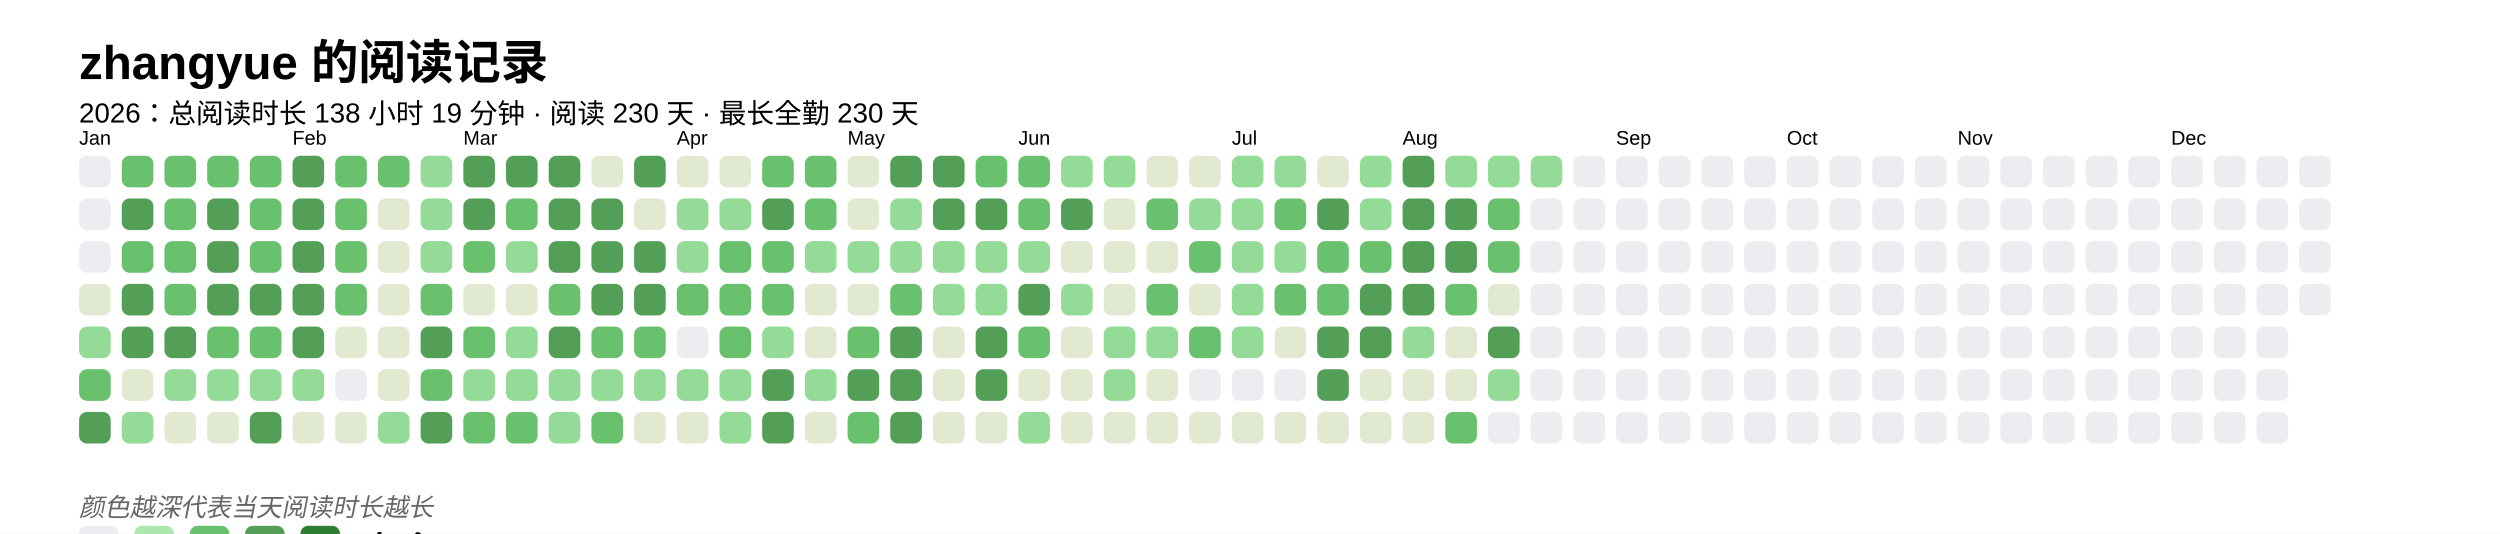
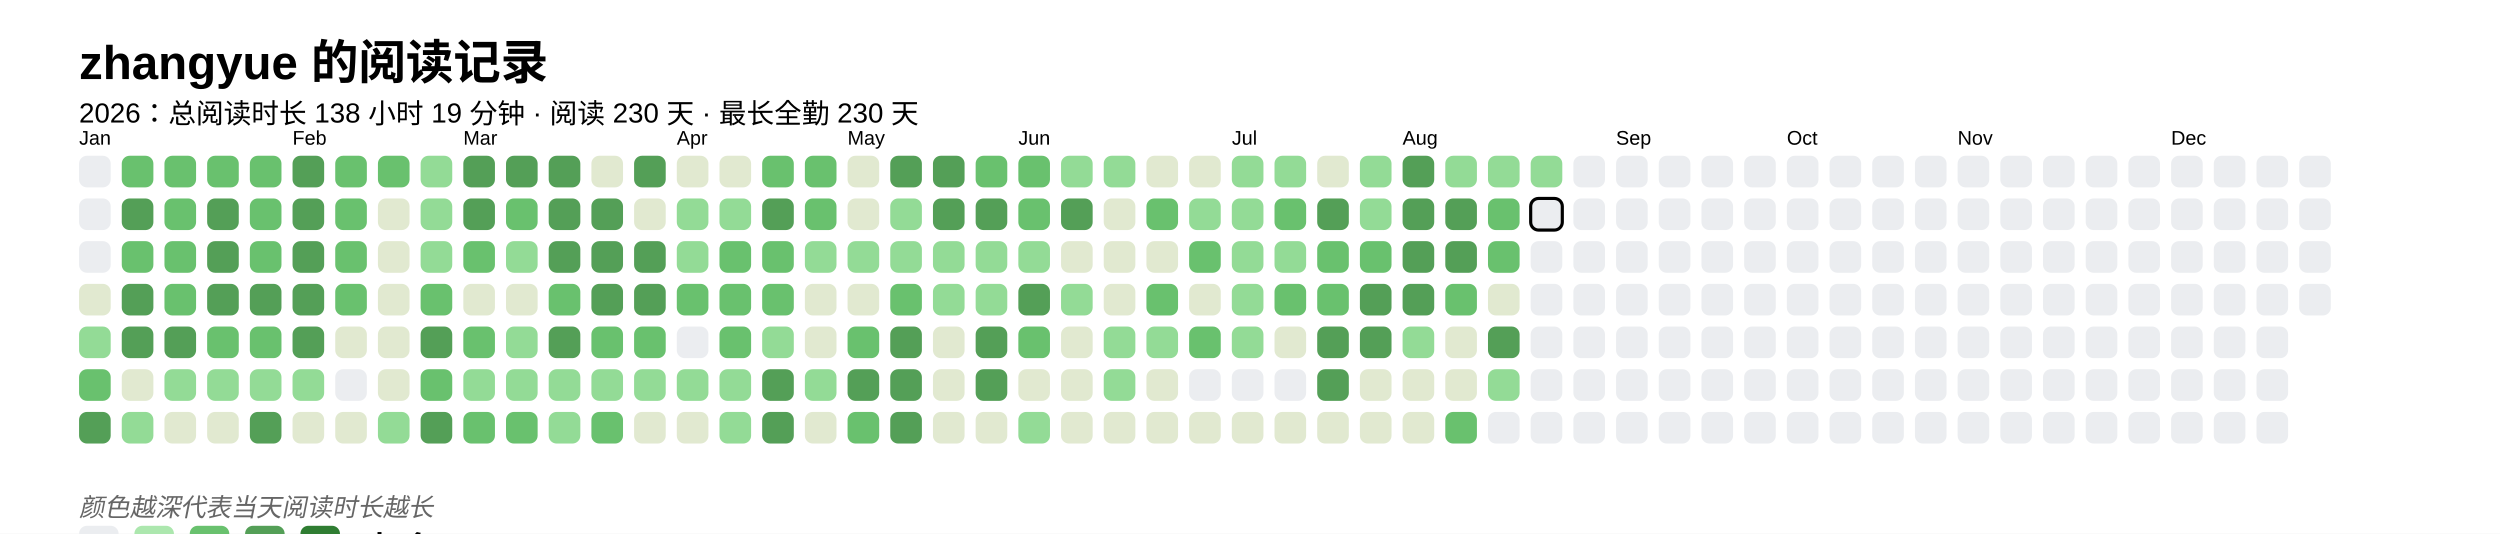
<svg xmlns="http://www.w3.org/2000/svg" baseProfile="full" height="67.5mm" version="1.1" viewBox="0,0,316.2,67.5" width="316.2mm">
  <defs />
  <rect fill="#FFFFFF" height="67.5" width="316.2" x="0" y="0" />
  <text fill="#000000" style="font-size:6px; font-family:Arial; font-weight:bold;" x="10" y="10">zhangyue 的阅读记录</text>
  <text fill="#000000" style="font-size:3.5px; font-family:Arial;" x="10" y="15.5">2026：总阅读时长 138 小时 19 分钟 · 阅读 230 天 · 最长全勤 230 天</text>
  <text fill="#000000" style="font-size:2.5px; font-family:Arial" x="10" y="18.3">Jan</text>
  <rect fill="#EBEDF0" height="4" rx="1" ry="1" width="4" x="10" y="19.7" />
  <rect fill="#EBEDF0" height="4" rx="1" ry="1" width="4" x="10" y="25.1" />
  <rect fill="#EBEDF0" height="4" rx="1" ry="1" width="4" x="10" y="30.5" />
  <rect fill="#e1e9d0" height="4" rx="1" ry="1" width="4" x="10" y="35.9" />
  <rect fill="#93db96" height="4" rx="1" ry="1" width="4" x="10" y="41.3" />
  <rect fill="#69C16E" height="4" rx="1" ry="1" width="4" x="10" y="46.7" />
  <rect fill="#549F57" height="4" rx="1" ry="1" width="4" x="10" y="52.1" />
  <rect fill="#69C16E" height="4" rx="1" ry="1" width="4" x="15.4" y="19.7" />
  <rect fill="#549F57" height="4" rx="1" ry="1" width="4" x="15.4" y="25.1" />
  <rect fill="#69C16E" height="4" rx="1" ry="1" width="4" x="15.4" y="30.5" />
  <rect fill="#549F57" height="4" rx="1" ry="1" width="4" x="15.4" y="35.9" />
  <rect fill="#549F57" height="4" rx="1" ry="1" width="4" x="15.4" y="41.3" />
  <rect fill="#e1e9d0" height="4" rx="1" ry="1" width="4" x="15.4" y="46.7" />
  <rect fill="#93db96" height="4" rx="1" ry="1" width="4" x="15.4" y="52.1" />
  <rect fill="#69C16E" height="4" rx="1" ry="1" width="4" x="20.8" y="19.7" />
  <rect fill="#69C16E" height="4" rx="1" ry="1" width="4" x="20.8" y="25.1" />
  <rect fill="#69C16E" height="4" rx="1" ry="1" width="4" x="20.8" y="30.5" />
  <rect fill="#69C16E" height="4" rx="1" ry="1" width="4" x="20.8" y="35.9" />
  <rect fill="#549F57" height="4" rx="1" ry="1" width="4" x="20.8" y="41.3" />
  <rect fill="#93db96" height="4" rx="1" ry="1" width="4" x="20.8" y="46.7" />
  <rect fill="#e1e9d0" height="4" rx="1" ry="1" width="4" x="20.8" y="52.1" />
  <rect fill="#69C16E" height="4" rx="1" ry="1" width="4" x="26.2" y="19.7" />
  <rect fill="#549F57" height="4" rx="1" ry="1" width="4" x="26.2" y="25.1" />
  <rect fill="#549F57" height="4" rx="1" ry="1" width="4" x="26.2" y="30.5" />
  <rect fill="#549F57" height="4" rx="1" ry="1" width="4" x="26.2" y="35.9" />
  <rect fill="#69C16E" height="4" rx="1" ry="1" width="4" x="26.2" y="41.3" />
  <rect fill="#93db96" height="4" rx="1" ry="1" width="4" x="26.2" y="46.7" />
  <rect fill="#e1e9d0" height="4" rx="1" ry="1" width="4" x="26.2" y="52.1" />
  <rect fill="#69C16E" height="4" rx="1" ry="1" width="4" x="31.6" y="19.7" />
  <rect fill="#69C16E" height="4" rx="1" ry="1" width="4" x="31.6" y="25.1" />
  <rect fill="#69C16E" height="4" rx="1" ry="1" width="4" x="31.6" y="30.5" />
  <rect fill="#549F57" height="4" rx="1" ry="1" width="4" x="31.6" y="35.9" />
  <rect fill="#69C16E" height="4" rx="1" ry="1" width="4" x="31.6" y="41.3" />
  <rect fill="#93db96" height="4" rx="1" ry="1" width="4" x="31.6" y="46.7" />
  <rect fill="#549F57" height="4" rx="1" ry="1" width="4" x="31.6" y="52.1" />
  <text fill="#000000" style="font-size:2.5px; font-family:Arial" x="37.0" y="18.3">Feb</text>
  <rect fill="#549F57" height="4" rx="1" ry="1" width="4" x="37.0" y="19.7" />
  <rect fill="#549F57" height="4" rx="1" ry="1" width="4" x="37.0" y="25.1" />
  <rect fill="#549F57" height="4" rx="1" ry="1" width="4" x="37.0" y="30.5" />
  <rect fill="#549F57" height="4" rx="1" ry="1" width="4" x="37.0" y="35.9" />
  <rect fill="#549F57" height="4" rx="1" ry="1" width="4" x="37.0" y="41.3" />
  <rect fill="#93db96" height="4" rx="1" ry="1" width="4" x="37.0" y="46.7" />
  <rect fill="#e1e9d0" height="4" rx="1" ry="1" width="4" x="37.0" y="52.1" />
  <rect fill="#69C16E" height="4" rx="1" ry="1" width="4" x="42.4" y="19.7" />
  <rect fill="#69C16E" height="4" rx="1" ry="1" width="4" x="42.4" y="25.1" />
  <rect fill="#69C16E" height="4" rx="1" ry="1" width="4" x="42.4" y="30.5" />
  <rect fill="#69C16E" height="4" rx="1" ry="1" width="4" x="42.4" y="35.9" />
  <rect fill="#e1e9d0" height="4" rx="1" ry="1" width="4" x="42.4" y="41.3" />
  <rect fill="#EBEDF0" height="4" rx="1" ry="1" width="4" x="42.4" y="46.7" />
  <rect fill="#e1e9d0" height="4" rx="1" ry="1" width="4" x="42.4" y="52.1" />
  <rect fill="#69C16E" height="4" rx="1" ry="1" width="4" x="47.8" y="19.7" />
  <rect fill="#e1e9d0" height="4" rx="1" ry="1" width="4" x="47.8" y="25.1" />
  <rect fill="#e1e9d0" height="4" rx="1" ry="1" width="4" x="47.8" y="30.5" />
  <rect fill="#e1e9d0" height="4" rx="1" ry="1" width="4" x="47.8" y="35.9" />
  <rect fill="#e1e9d0" height="4" rx="1" ry="1" width="4" x="47.8" y="41.3" />
  <rect fill="#e1e9d0" height="4" rx="1" ry="1" width="4" x="47.8" y="46.7" />
  <rect fill="#93db96" height="4" rx="1" ry="1" width="4" x="47.8" y="52.1" />
  <rect fill="#93db96" height="4" rx="1" ry="1" width="4" x="53.2" y="19.7" />
  <rect fill="#93db96" height="4" rx="1" ry="1" width="4" x="53.2" y="25.1" />
  <rect fill="#93db96" height="4" rx="1" ry="1" width="4" x="53.2" y="30.5" />
  <rect fill="#69C16E" height="4" rx="1" ry="1" width="4" x="53.2" y="35.9" />
  <rect fill="#549F57" height="4" rx="1" ry="1" width="4" x="53.2" y="41.3" />
  <rect fill="#69C16E" height="4" rx="1" ry="1" width="4" x="53.2" y="46.7" />
  <rect fill="#549F57" height="4" rx="1" ry="1" width="4" x="53.2" y="52.1" />
  <text fill="#000000" style="font-size:2.5px; font-family:Arial" x="58.6" y="18.3">Mar</text>
  <rect fill="#549F57" height="4" rx="1" ry="1" width="4" x="58.6" y="19.7" />
  <rect fill="#549F57" height="4" rx="1" ry="1" width="4" x="58.6" y="25.1" />
  <rect fill="#69C16E" height="4" rx="1" ry="1" width="4" x="58.6" y="30.5" />
  <rect fill="#e1e9d0" height="4" rx="1" ry="1" width="4" x="58.6" y="35.9" />
  <rect fill="#69C16E" height="4" rx="1" ry="1" width="4" x="58.6" y="41.3" />
  <rect fill="#93db96" height="4" rx="1" ry="1" width="4" x="58.6" y="46.7" />
  <rect fill="#69C16E" height="4" rx="1" ry="1" width="4" x="58.6" y="52.1" />
  <rect fill="#549F57" height="4" rx="1" ry="1" width="4" x="64" y="19.7" />
  <rect fill="#69C16E" height="4" rx="1" ry="1" width="4" x="64" y="25.1" />
  <rect fill="#93db96" height="4" rx="1" ry="1" width="4" x="64" y="30.5" />
  <rect fill="#e1e9d0" height="4" rx="1" ry="1" width="4" x="64" y="35.9" />
  <rect fill="#93db96" height="4" rx="1" ry="1" width="4" x="64" y="41.3" />
  <rect fill="#93db96" height="4" rx="1" ry="1" width="4" x="64" y="46.7" />
  <rect fill="#69C16E" height="4" rx="1" ry="1" width="4" x="64" y="52.1" />
  <rect fill="#549F57" height="4" rx="1" ry="1" width="4" x="69.4" y="19.7" />
  <rect fill="#549F57" height="4" rx="1" ry="1" width="4" x="69.4" y="25.1" />
  <rect fill="#549F57" height="4" rx="1" ry="1" width="4" x="69.4" y="30.5" />
  <rect fill="#69C16E" height="4" rx="1" ry="1" width="4" x="69.4" y="35.9" />
  <rect fill="#549F57" height="4" rx="1" ry="1" width="4" x="69.4" y="41.3" />
  <rect fill="#93db96" height="4" rx="1" ry="1" width="4" x="69.4" y="46.7" />
  <rect fill="#93db96" height="4" rx="1" ry="1" width="4" x="69.4" y="52.1" />
  <rect fill="#e1e9d0" height="4" rx="1" ry="1" width="4" x="74.8" y="19.7" />
  <rect fill="#549F57" height="4" rx="1" ry="1" width="4" x="74.8" y="25.1" />
  <rect fill="#549F57" height="4" rx="1" ry="1" width="4" x="74.8" y="30.5" />
  <rect fill="#549F57" height="4" rx="1" ry="1" width="4" x="74.8" y="35.9" />
  <rect fill="#69C16E" height="4" rx="1" ry="1" width="4" x="74.8" y="41.3" />
  <rect fill="#93db96" height="4" rx="1" ry="1" width="4" x="74.8" y="46.7" />
  <rect fill="#69C16E" height="4" rx="1" ry="1" width="4" x="74.8" y="52.1" />
  <rect fill="#549F57" height="4" rx="1" ry="1" width="4" x="80.2" y="19.7" />
  <rect fill="#e1e9d0" height="4" rx="1" ry="1" width="4" x="80.2" y="25.1" />
  <rect fill="#549F57" height="4" rx="1" ry="1" width="4" x="80.2" y="30.5" />
  <rect fill="#549F57" height="4" rx="1" ry="1" width="4" x="80.2" y="35.9" />
  <rect fill="#69C16E" height="4" rx="1" ry="1" width="4" x="80.2" y="41.3" />
  <rect fill="#93db96" height="4" rx="1" ry="1" width="4" x="80.2" y="46.7" />
  <rect fill="#e1e9d0" height="4" rx="1" ry="1" width="4" x="80.2" y="52.1" />
  <text fill="#000000" style="font-size:2.5px; font-family:Arial" x="85.6" y="18.3">Apr</text>
  <rect fill="#e1e9d0" height="4" rx="1" ry="1" width="4" x="85.6" y="19.7" />
  <rect fill="#93db96" height="4" rx="1" ry="1" width="4" x="85.6" y="25.1" />
  <rect fill="#93db96" height="4" rx="1" ry="1" width="4" x="85.6" y="30.5" />
  <rect fill="#69C16E" height="4" rx="1" ry="1" width="4" x="85.6" y="35.9" />
  <rect fill="#EBEDF0" height="4" rx="1" ry="1" width="4" x="85.6" y="41.3" />
  <rect fill="#93db96" height="4" rx="1" ry="1" width="4" x="85.6" y="46.7" />
  <rect fill="#e1e9d0" height="4" rx="1" ry="1" width="4" x="85.6" y="52.1" />
  <rect fill="#e1e9d0" height="4" rx="1" ry="1" width="4" x="91" y="19.7" />
  <rect fill="#93db96" height="4" rx="1" ry="1" width="4" x="91" y="25.1" />
  <rect fill="#69C16E" height="4" rx="1" ry="1" width="4" x="91" y="30.5" />
  <rect fill="#69C16E" height="4" rx="1" ry="1" width="4" x="91" y="35.9" />
  <rect fill="#69C16E" height="4" rx="1" ry="1" width="4" x="91" y="41.3" />
  <rect fill="#93db96" height="4" rx="1" ry="1" width="4" x="91" y="46.7" />
  <rect fill="#93db96" height="4" rx="1" ry="1" width="4" x="91" y="52.1" />
  <rect fill="#69C16E" height="4" rx="1" ry="1" width="4" x="96.4" y="19.7" />
  <rect fill="#549F57" height="4" rx="1" ry="1" width="4" x="96.4" y="25.1" />
  <rect fill="#69C16E" height="4" rx="1" ry="1" width="4" x="96.4" y="30.5" />
  <rect fill="#69C16E" height="4" rx="1" ry="1" width="4" x="96.4" y="35.9" />
  <rect fill="#93db96" height="4" rx="1" ry="1" width="4" x="96.4" y="41.3" />
  <rect fill="#549F57" height="4" rx="1" ry="1" width="4" x="96.4" y="46.7" />
  <rect fill="#549F57" height="4" rx="1" ry="1" width="4" x="96.4" y="52.1" />
  <rect fill="#69C16E" height="4" rx="1" ry="1" width="4" x="101.8" y="19.7" />
  <rect fill="#69C16E" height="4" rx="1" ry="1" width="4" x="101.8" y="25.1" />
  <rect fill="#93db96" height="4" rx="1" ry="1" width="4" x="101.8" y="30.5" />
  <rect fill="#e1e9d0" height="4" rx="1" ry="1" width="4" x="101.8" y="35.9" />
  <rect fill="#e1e9d0" height="4" rx="1" ry="1" width="4" x="101.8" y="41.3" />
  <rect fill="#93db96" height="4" rx="1" ry="1" width="4" x="101.8" y="46.7" />
  <rect fill="#e1e9d0" height="4" rx="1" ry="1" width="4" x="101.8" y="52.1" />
  <text fill="#000000" style="font-size:2.5px; font-family:Arial" x="107.2" y="18.3">May</text>
  <rect fill="#e1e9d0" height="4" rx="1" ry="1" width="4" x="107.2" y="19.7" />
  <rect fill="#e1e9d0" height="4" rx="1" ry="1" width="4" x="107.2" y="25.1" />
  <rect fill="#93db96" height="4" rx="1" ry="1" width="4" x="107.2" y="30.5" />
  <rect fill="#e1e9d0" height="4" rx="1" ry="1" width="4" x="107.2" y="35.9" />
  <rect fill="#69C16E" height="4" rx="1" ry="1" width="4" x="107.2" y="41.3" />
  <rect fill="#549F57" height="4" rx="1" ry="1" width="4" x="107.2" y="46.7" />
  <rect fill="#69C16E" height="4" rx="1" ry="1" width="4" x="107.2" y="52.1" />
  <rect fill="#549F57" height="4" rx="1" ry="1" width="4" x="112.6" y="19.7" />
  <rect fill="#93db96" height="4" rx="1" ry="1" width="4" x="112.6" y="25.1" />
  <rect fill="#93db96" height="4" rx="1" ry="1" width="4" x="112.6" y="30.5" />
  <rect fill="#69C16E" height="4" rx="1" ry="1" width="4" x="112.6" y="35.9" />
  <rect fill="#549F57" height="4" rx="1" ry="1" width="4" x="112.6" y="41.3" />
  <rect fill="#549F57" height="4" rx="1" ry="1" width="4" x="112.6" y="46.7" />
  <rect fill="#549F57" height="4" rx="1" ry="1" width="4" x="112.6" y="52.1" />
  <rect fill="#549F57" height="4" rx="1" ry="1" width="4" x="118" y="19.7" />
  <rect fill="#549F57" height="4" rx="1" ry="1" width="4" x="118" y="25.1" />
  <rect fill="#93db96" height="4" rx="1" ry="1" width="4" x="118" y="30.5" />
  <rect fill="#93db96" height="4" rx="1" ry="1" width="4" x="118" y="35.9" />
  <rect fill="#e1e9d0" height="4" rx="1" ry="1" width="4" x="118" y="41.3" />
  <rect fill="#e1e9d0" height="4" rx="1" ry="1" width="4" x="118" y="46.7" />
  <rect fill="#e1e9d0" height="4" rx="1" ry="1" width="4" x="118" y="52.1" />
  <rect fill="#69C16E" height="4" rx="1" ry="1" width="4" x="123.4" y="19.7" />
  <rect fill="#549F57" height="4" rx="1" ry="1" width="4" x="123.4" y="25.1" />
  <rect fill="#93db96" height="4" rx="1" ry="1" width="4" x="123.4" y="30.5" />
  <rect fill="#93db96" height="4" rx="1" ry="1" width="4" x="123.4" y="35.9" />
  <rect fill="#549F57" height="4" rx="1" ry="1" width="4" x="123.4" y="41.3" />
  <rect fill="#549F57" height="4" rx="1" ry="1" width="4" x="123.4" y="46.7" />
  <rect fill="#e1e9d0" height="4" rx="1" ry="1" width="4" x="123.4" y="52.1" />
  <text fill="#000000" style="font-size:2.5px; font-family:Arial" x="128.8" y="18.3">Jun</text>
  <rect fill="#69C16E" height="4" rx="1" ry="1" width="4" x="128.8" y="19.7" />
  <rect fill="#69C16E" height="4" rx="1" ry="1" width="4" x="128.8" y="25.1" />
  <rect fill="#93db96" height="4" rx="1" ry="1" width="4" x="128.8" y="30.5" />
  <rect fill="#549F57" height="4" rx="1" ry="1" width="4" x="128.8" y="35.9" />
  <rect fill="#69C16E" height="4" rx="1" ry="1" width="4" x="128.8" y="41.3" />
  <rect fill="#e1e9d0" height="4" rx="1" ry="1" width="4" x="128.8" y="46.7" />
  <rect fill="#93db96" height="4" rx="1" ry="1" width="4" x="128.8" y="52.1" />
  <rect fill="#93db96" height="4" rx="1" ry="1" width="4" x="134.2" y="19.7" />
  <rect fill="#549F57" height="4" rx="1" ry="1" width="4" x="134.2" y="25.1" />
  <rect fill="#e1e9d0" height="4" rx="1" ry="1" width="4" x="134.2" y="30.5" />
  <rect fill="#93db96" height="4" rx="1" ry="1" width="4" x="134.2" y="35.9" />
  <rect fill="#e1e9d0" height="4" rx="1" ry="1" width="4" x="134.2" y="41.3" />
  <rect fill="#e1e9d0" height="4" rx="1" ry="1" width="4" x="134.2" y="46.7" />
  <rect fill="#e1e9d0" height="4" rx="1" ry="1" width="4" x="134.2" y="52.1" />
  <rect fill="#93db96" height="4" rx="1" ry="1" width="4" x="139.6" y="19.7" />
  <rect fill="#e1e9d0" height="4" rx="1" ry="1" width="4" x="139.6" y="25.1" />
  <rect fill="#e1e9d0" height="4" rx="1" ry="1" width="4" x="139.6" y="30.5" />
  <rect fill="#e1e9d0" height="4" rx="1" ry="1" width="4" x="139.6" y="35.9" />
  <rect fill="#93db96" height="4" rx="1" ry="1" width="4" x="139.6" y="41.3" />
  <rect fill="#93db96" height="4" rx="1" ry="1" width="4" x="139.6" y="46.7" />
  <rect fill="#e1e9d0" height="4" rx="1" ry="1" width="4" x="139.6" y="52.1" />
  <rect fill="#e1e9d0" height="4" rx="1" ry="1" width="4" x="145" y="19.7" />
  <rect fill="#69C16E" height="4" rx="1" ry="1" width="4" x="145" y="25.1" />
  <rect fill="#e1e9d0" height="4" rx="1" ry="1" width="4" x="145" y="30.5" />
  <rect fill="#69C16E" height="4" rx="1" ry="1" width="4" x="145" y="35.9" />
  <rect fill="#93db96" height="4" rx="1" ry="1" width="4" x="145" y="41.3" />
  <rect fill="#e1e9d0" height="4" rx="1" ry="1" width="4" x="145" y="46.7" />
  <rect fill="#e1e9d0" height="4" rx="1" ry="1" width="4" x="145" y="52.1" />
  <rect fill="#e1e9d0" height="4" rx="1" ry="1" width="4" x="150.4" y="19.7" />
  <rect fill="#93db96" height="4" rx="1" ry="1" width="4" x="150.4" y="25.1" />
  <rect fill="#69C16E" height="4" rx="1" ry="1" width="4" x="150.4" y="30.5" />
  <rect fill="#e1e9d0" height="4" rx="1" ry="1" width="4" x="150.4" y="35.9" />
  <rect fill="#69C16E" height="4" rx="1" ry="1" width="4" x="150.4" y="41.3" />
  <rect fill="#EBEDF0" height="4" rx="1" ry="1" width="4" x="150.4" y="46.7" />
  <rect fill="#e1e9d0" height="4" rx="1" ry="1" width="4" x="150.4" y="52.1" />
  <text fill="#000000" style="font-size:2.5px; font-family:Arial" x="155.8" y="18.3">Jul</text>
  <rect fill="#93db96" height="4" rx="1" ry="1" width="4" x="155.8" y="19.7" />
  <rect fill="#93db96" height="4" rx="1" ry="1" width="4" x="155.8" y="25.1" />
  <rect fill="#93db96" height="4" rx="1" ry="1" width="4" x="155.8" y="30.5" />
  <rect fill="#93db96" height="4" rx="1" ry="1" width="4" x="155.8" y="35.9" />
  <rect fill="#93db96" height="4" rx="1" ry="1" width="4" x="155.8" y="41.3" />
  <rect fill="#EBEDF0" height="4" rx="1" ry="1" width="4" x="155.8" y="46.7" />
  <rect fill="#e1e9d0" height="4" rx="1" ry="1" width="4" x="155.8" y="52.1" />
  <rect fill="#93db96" height="4" rx="1" ry="1" width="4" x="161.2" y="19.7" />
  <rect fill="#69C16E" height="4" rx="1" ry="1" width="4" x="161.2" y="25.1" />
  <rect fill="#93db96" height="4" rx="1" ry="1" width="4" x="161.2" y="30.5" />
  <rect fill="#69C16E" height="4" rx="1" ry="1" width="4" x="161.2" y="35.9" />
  <rect fill="#e1e9d0" height="4" rx="1" ry="1" width="4" x="161.2" y="41.3" />
  <rect fill="#EBEDF0" height="4" rx="1" ry="1" width="4" x="161.2" y="46.7" />
  <rect fill="#e1e9d0" height="4" rx="1" ry="1" width="4" x="161.2" y="52.1" />
  <rect fill="#e1e9d0" height="4" rx="1" ry="1" width="4" x="166.6" y="19.7" />
  <rect fill="#549F57" height="4" rx="1" ry="1" width="4" x="166.6" y="25.1" />
  <rect fill="#69C16E" height="4" rx="1" ry="1" width="4" x="166.6" y="30.5" />
  <rect fill="#69C16E" height="4" rx="1" ry="1" width="4" x="166.6" y="35.9" />
  <rect fill="#549F57" height="4" rx="1" ry="1" width="4" x="166.6" y="41.3" />
  <rect fill="#549F57" height="4" rx="1" ry="1" width="4" x="166.6" y="46.7" />
  <rect fill="#e1e9d0" height="4" rx="1" ry="1" width="4" x="166.6" y="52.1" />
  <rect fill="#93db96" height="4" rx="1" ry="1" width="4" x="172" y="19.7" />
  <rect fill="#93db96" height="4" rx="1" ry="1" width="4" x="172" y="25.1" />
  <rect fill="#69C16E" height="4" rx="1" ry="1" width="4" x="172" y="30.5" />
  <rect fill="#549F57" height="4" rx="1" ry="1" width="4" x="172" y="35.9" />
  <rect fill="#549F57" height="4" rx="1" ry="1" width="4" x="172" y="41.3" />
  <rect fill="#e1e9d0" height="4" rx="1" ry="1" width="4" x="172" y="46.7" />
  <rect fill="#e1e9d0" height="4" rx="1" ry="1" width="4" x="172" y="52.1" />
  <text fill="#000000" style="font-size:2.5px; font-family:Arial" x="177.4" y="18.3">Aug</text>
  <rect fill="#549F57" height="4" rx="1" ry="1" width="4" x="177.4" y="19.7" />
  <rect fill="#549F57" height="4" rx="1" ry="1" width="4" x="177.4" y="25.1" />
  <rect fill="#549F57" height="4" rx="1" ry="1" width="4" x="177.4" y="30.5" />
  <rect fill="#549F57" height="4" rx="1" ry="1" width="4" x="177.4" y="35.9" />
  <rect fill="#93db96" height="4" rx="1" ry="1" width="4" x="177.4" y="41.3" />
  <rect fill="#e1e9d0" height="4" rx="1" ry="1" width="4" x="177.4" y="46.7" />
  <rect fill="#e1e9d0" height="4" rx="1" ry="1" width="4" x="177.4" y="52.1" />
  <rect fill="#93db96" height="4" rx="1" ry="1" width="4" x="182.8" y="19.7" />
  <rect fill="#549F57" height="4" rx="1" ry="1" width="4" x="182.8" y="25.1" />
  <rect fill="#549F57" height="4" rx="1" ry="1" width="4" x="182.8" y="30.5" />
  <rect fill="#69C16E" height="4" rx="1" ry="1" width="4" x="182.8" y="35.9" />
  <rect fill="#e1e9d0" height="4" rx="1" ry="1" width="4" x="182.8" y="41.3" />
  <rect fill="#e1e9d0" height="4" rx="1" ry="1" width="4" x="182.8" y="46.7" />
  <rect fill="#69C16E" height="4" rx="1" ry="1" width="4" x="182.8" y="52.1" />
  <rect fill="#93db96" height="4" rx="1" ry="1" width="4" x="188.2" y="19.7" />
  <rect fill="#69C16E" height="4" rx="1" ry="1" width="4" x="188.2" y="25.1" />
  <rect fill="#69C16E" height="4" rx="1" ry="1" width="4" x="188.2" y="30.5" />
  <rect fill="#e1e9d0" height="4" rx="1" ry="1" width="4" x="188.2" y="35.9" />
  <rect fill="#549F57" height="4" rx="1" ry="1" width="4" x="188.2" y="41.3" />
  <rect fill="#93db96" height="4" rx="1" ry="1" width="4" x="188.2" y="46.7" />
  <rect fill="#EBEDF0" height="4" rx="1" ry="1" width="4" x="188.2" y="52.1" />
  <rect fill="#93db96" height="4" rx="1" ry="1" width="4" x="193.6" y="19.7" />
-   <rect fill="#EBEDF0" height="4" rx="1" ry="1" width="4" x="193.6" y="25.1" />
+   <rect fill="#EBEDF0" height="4" rx="1" ry="1" width="4" x="193.6" y="25.1" stroke="#000000" stroke-width="0.4" />
  <rect fill="#EBEDF0" height="4" rx="1" ry="1" width="4" x="193.6" y="30.5" />
  <rect fill="#EBEDF0" height="4" rx="1" ry="1" width="4" x="193.6" y="35.9" />
  <rect fill="#EBEDF0" height="4" rx="1" ry="1" width="4" x="193.6" y="41.3" />
  <rect fill="#EBEDF0" height="4" rx="1" ry="1" width="4" x="193.6" y="46.7" />
  <rect fill="#EBEDF0" height="4" rx="1" ry="1" width="4" x="193.6" y="52.1" />
  <rect fill="#EBEDF0" height="4" rx="1" ry="1" width="4" x="199" y="19.7" />
  <rect fill="#EBEDF0" height="4" rx="1" ry="1" width="4" x="199" y="25.1" />
  <rect fill="#EBEDF0" height="4" rx="1" ry="1" width="4" x="199" y="30.5" />
  <rect fill="#EBEDF0" height="4" rx="1" ry="1" width="4" x="199" y="35.9" />
  <rect fill="#EBEDF0" height="4" rx="1" ry="1" width="4" x="199" y="41.3" />
  <rect fill="#EBEDF0" height="4" rx="1" ry="1" width="4" x="199" y="46.7" />
  <rect fill="#EBEDF0" height="4" rx="1" ry="1" width="4" x="199" y="52.1" />
  <text fill="#000000" style="font-size:2.5px; font-family:Arial" x="204.4" y="18.3">Sep</text>
  <rect fill="#EBEDF0" height="4" rx="1" ry="1" width="4" x="204.4" y="19.7" />
  <rect fill="#EBEDF0" height="4" rx="1" ry="1" width="4" x="204.4" y="25.1" />
  <rect fill="#EBEDF0" height="4" rx="1" ry="1" width="4" x="204.4" y="30.5" />
  <rect fill="#EBEDF0" height="4" rx="1" ry="1" width="4" x="204.4" y="35.9" />
  <rect fill="#EBEDF0" height="4" rx="1" ry="1" width="4" x="204.4" y="41.3" />
  <rect fill="#EBEDF0" height="4" rx="1" ry="1" width="4" x="204.4" y="46.7" />
  <rect fill="#EBEDF0" height="4" rx="1" ry="1" width="4" x="204.4" y="52.1" />
  <rect fill="#EBEDF0" height="4" rx="1" ry="1" width="4" x="209.8" y="19.7" />
  <rect fill="#EBEDF0" height="4" rx="1" ry="1" width="4" x="209.8" y="25.1" />
  <rect fill="#EBEDF0" height="4" rx="1" ry="1" width="4" x="209.8" y="30.5" />
  <rect fill="#EBEDF0" height="4" rx="1" ry="1" width="4" x="209.8" y="35.9" />
  <rect fill="#EBEDF0" height="4" rx="1" ry="1" width="4" x="209.8" y="41.3" />
  <rect fill="#EBEDF0" height="4" rx="1" ry="1" width="4" x="209.8" y="46.7" />
  <rect fill="#EBEDF0" height="4" rx="1" ry="1" width="4" x="209.8" y="52.1" />
  <rect fill="#EBEDF0" height="4" rx="1" ry="1" width="4" x="215.2" y="19.7" />
  <rect fill="#EBEDF0" height="4" rx="1" ry="1" width="4" x="215.2" y="25.1" />
  <rect fill="#EBEDF0" height="4" rx="1" ry="1" width="4" x="215.2" y="30.5" />
  <rect fill="#EBEDF0" height="4" rx="1" ry="1" width="4" x="215.2" y="35.9" />
  <rect fill="#EBEDF0" height="4" rx="1" ry="1" width="4" x="215.2" y="41.3" />
  <rect fill="#EBEDF0" height="4" rx="1" ry="1" width="4" x="215.2" y="46.7" />
  <rect fill="#EBEDF0" height="4" rx="1" ry="1" width="4" x="215.2" y="52.1" />
  <rect fill="#EBEDF0" height="4" rx="1" ry="1" width="4" x="220.6" y="19.7" />
  <rect fill="#EBEDF0" height="4" rx="1" ry="1" width="4" x="220.6" y="25.1" />
  <rect fill="#EBEDF0" height="4" rx="1" ry="1" width="4" x="220.6" y="30.5" />
  <rect fill="#EBEDF0" height="4" rx="1" ry="1" width="4" x="220.6" y="35.9" />
  <rect fill="#EBEDF0" height="4" rx="1" ry="1" width="4" x="220.6" y="41.3" />
  <rect fill="#EBEDF0" height="4" rx="1" ry="1" width="4" x="220.6" y="46.7" />
  <rect fill="#EBEDF0" height="4" rx="1" ry="1" width="4" x="220.6" y="52.1" />
  <text fill="#000000" style="font-size:2.5px; font-family:Arial" x="226" y="18.3">Oct</text>
  <rect fill="#EBEDF0" height="4" rx="1" ry="1" width="4" x="226" y="19.7" />
  <rect fill="#EBEDF0" height="4" rx="1" ry="1" width="4" x="226" y="25.1" />
  <rect fill="#EBEDF0" height="4" rx="1" ry="1" width="4" x="226" y="30.5" />
  <rect fill="#EBEDF0" height="4" rx="1" ry="1" width="4" x="226" y="35.9" />
  <rect fill="#EBEDF0" height="4" rx="1" ry="1" width="4" x="226" y="41.3" />
  <rect fill="#EBEDF0" height="4" rx="1" ry="1" width="4" x="226" y="46.7" />
  <rect fill="#EBEDF0" height="4" rx="1" ry="1" width="4" x="226" y="52.1" />
  <rect fill="#EBEDF0" height="4" rx="1" ry="1" width="4" x="231.4" y="19.7" />
  <rect fill="#EBEDF0" height="4" rx="1" ry="1" width="4" x="231.4" y="25.1" />
  <rect fill="#EBEDF0" height="4" rx="1" ry="1" width="4" x="231.4" y="30.5" />
  <rect fill="#EBEDF0" height="4" rx="1" ry="1" width="4" x="231.4" y="35.9" />
  <rect fill="#EBEDF0" height="4" rx="1" ry="1" width="4" x="231.4" y="41.3" />
  <rect fill="#EBEDF0" height="4" rx="1" ry="1" width="4" x="231.4" y="46.7" />
  <rect fill="#EBEDF0" height="4" rx="1" ry="1" width="4" x="231.4" y="52.1" />
  <rect fill="#EBEDF0" height="4" rx="1" ry="1" width="4" x="236.8" y="19.7" />
  <rect fill="#EBEDF0" height="4" rx="1" ry="1" width="4" x="236.8" y="25.1" />
  <rect fill="#EBEDF0" height="4" rx="1" ry="1" width="4" x="236.8" y="30.5" />
  <rect fill="#EBEDF0" height="4" rx="1" ry="1" width="4" x="236.8" y="35.9" />
  <rect fill="#EBEDF0" height="4" rx="1" ry="1" width="4" x="236.8" y="41.3" />
  <rect fill="#EBEDF0" height="4" rx="1" ry="1" width="4" x="236.8" y="46.7" />
  <rect fill="#EBEDF0" height="4" rx="1" ry="1" width="4" x="236.8" y="52.1" />
  <rect fill="#EBEDF0" height="4" rx="1" ry="1" width="4" x="242.2" y="19.7" />
  <rect fill="#EBEDF0" height="4" rx="1" ry="1" width="4" x="242.2" y="25.1" />
  <rect fill="#EBEDF0" height="4" rx="1" ry="1" width="4" x="242.2" y="30.5" />
  <rect fill="#EBEDF0" height="4" rx="1" ry="1" width="4" x="242.2" y="35.9" />
  <rect fill="#EBEDF0" height="4" rx="1" ry="1" width="4" x="242.2" y="41.3" />
  <rect fill="#EBEDF0" height="4" rx="1" ry="1" width="4" x="242.2" y="46.7" />
  <rect fill="#EBEDF0" height="4" rx="1" ry="1" width="4" x="242.2" y="52.1" />
  <text fill="#000000" style="font-size:2.5px; font-family:Arial" x="247.6" y="18.3">Nov</text>
  <rect fill="#EBEDF0" height="4" rx="1" ry="1" width="4" x="247.6" y="19.7" />
  <rect fill="#EBEDF0" height="4" rx="1" ry="1" width="4" x="247.6" y="25.1" />
  <rect fill="#EBEDF0" height="4" rx="1" ry="1" width="4" x="247.6" y="30.5" />
  <rect fill="#EBEDF0" height="4" rx="1" ry="1" width="4" x="247.6" y="35.9" />
  <rect fill="#EBEDF0" height="4" rx="1" ry="1" width="4" x="247.6" y="41.3" />
  <rect fill="#EBEDF0" height="4" rx="1" ry="1" width="4" x="247.6" y="46.7" />
  <rect fill="#EBEDF0" height="4" rx="1" ry="1" width="4" x="247.6" y="52.1" />
  <rect fill="#EBEDF0" height="4" rx="1" ry="1" width="4" x="253" y="19.7" />
  <rect fill="#EBEDF0" height="4" rx="1" ry="1" width="4" x="253" y="25.1" />
  <rect fill="#EBEDF0" height="4" rx="1" ry="1" width="4" x="253" y="30.5" />
  <rect fill="#EBEDF0" height="4" rx="1" ry="1" width="4" x="253" y="35.9" />
  <rect fill="#EBEDF0" height="4" rx="1" ry="1" width="4" x="253" y="41.3" />
  <rect fill="#EBEDF0" height="4" rx="1" ry="1" width="4" x="253" y="46.7" />
  <rect fill="#EBEDF0" height="4" rx="1" ry="1" width="4" x="253" y="52.1" />
  <rect fill="#EBEDF0" height="4" rx="1" ry="1" width="4" x="258.4" y="19.7" />
  <rect fill="#EBEDF0" height="4" rx="1" ry="1" width="4" x="258.4" y="25.1" />
  <rect fill="#EBEDF0" height="4" rx="1" ry="1" width="4" x="258.4" y="30.5" />
  <rect fill="#EBEDF0" height="4" rx="1" ry="1" width="4" x="258.4" y="35.9" />
  <rect fill="#EBEDF0" height="4" rx="1" ry="1" width="4" x="258.4" y="41.3" />
  <rect fill="#EBEDF0" height="4" rx="1" ry="1" width="4" x="258.4" y="46.7" />
  <rect fill="#EBEDF0" height="4" rx="1" ry="1" width="4" x="258.4" y="52.1" />
  <rect fill="#EBEDF0" height="4" rx="1" ry="1" width="4" x="263.8" y="19.7" />
  <rect fill="#EBEDF0" height="4" rx="1" ry="1" width="4" x="263.8" y="25.1" />
  <rect fill="#EBEDF0" height="4" rx="1" ry="1" width="4" x="263.8" y="30.5" />
  <rect fill="#EBEDF0" height="4" rx="1" ry="1" width="4" x="263.8" y="35.9" />
  <rect fill="#EBEDF0" height="4" rx="1" ry="1" width="4" x="263.8" y="41.3" />
  <rect fill="#EBEDF0" height="4" rx="1" ry="1" width="4" x="263.8" y="46.7" />
  <rect fill="#EBEDF0" height="4" rx="1" ry="1" width="4" x="263.8" y="52.1" />
  <rect fill="#EBEDF0" height="4" rx="1" ry="1" width="4" x="269.2" y="19.7" />
  <rect fill="#EBEDF0" height="4" rx="1" ry="1" width="4" x="269.2" y="25.1" />
  <rect fill="#EBEDF0" height="4" rx="1" ry="1" width="4" x="269.2" y="30.5" />
  <rect fill="#EBEDF0" height="4" rx="1" ry="1" width="4" x="269.2" y="35.9" />
  <rect fill="#EBEDF0" height="4" rx="1" ry="1" width="4" x="269.2" y="41.3" />
  <rect fill="#EBEDF0" height="4" rx="1" ry="1" width="4" x="269.2" y="46.7" />
  <rect fill="#EBEDF0" height="4" rx="1" ry="1" width="4" x="269.2" y="52.1" />
  <text fill="#000000" style="font-size:2.5px; font-family:Arial" x="274.6" y="18.3">Dec</text>
  <rect fill="#EBEDF0" height="4" rx="1" ry="1" width="4" x="274.6" y="19.7" />
  <rect fill="#EBEDF0" height="4" rx="1" ry="1" width="4" x="274.6" y="25.1" />
  <rect fill="#EBEDF0" height="4" rx="1" ry="1" width="4" x="274.6" y="30.5" />
  <rect fill="#EBEDF0" height="4" rx="1" ry="1" width="4" x="274.6" y="35.9" />
  <rect fill="#EBEDF0" height="4" rx="1" ry="1" width="4" x="274.6" y="41.3" />
  <rect fill="#EBEDF0" height="4" rx="1" ry="1" width="4" x="274.6" y="46.7" />
  <rect fill="#EBEDF0" height="4" rx="1" ry="1" width="4" x="274.6" y="52.1" />
  <rect fill="#EBEDF0" height="4" rx="1" ry="1" width="4" x="280" y="19.7" />
  <rect fill="#EBEDF0" height="4" rx="1" ry="1" width="4" x="280" y="25.1" />
  <rect fill="#EBEDF0" height="4" rx="1" ry="1" width="4" x="280" y="30.5" />
  <rect fill="#EBEDF0" height="4" rx="1" ry="1" width="4" x="280" y="35.9" />
  <rect fill="#EBEDF0" height="4" rx="1" ry="1" width="4" x="280" y="41.3" />
  <rect fill="#EBEDF0" height="4" rx="1" ry="1" width="4" x="280" y="46.7" />
  <rect fill="#EBEDF0" height="4" rx="1" ry="1" width="4" x="280" y="52.1" />
  <rect fill="#EBEDF0" height="4" rx="1" ry="1" width="4" x="285.4" y="19.7" />
  <rect fill="#EBEDF0" height="4" rx="1" ry="1" width="4" x="285.4" y="25.1" />
  <rect fill="#EBEDF0" height="4" rx="1" ry="1" width="4" x="285.4" y="30.5" />
  <rect fill="#EBEDF0" height="4" rx="1" ry="1" width="4" x="285.4" y="35.9" />
  <rect fill="#EBEDF0" height="4" rx="1" ry="1" width="4" x="285.4" y="41.3" />
  <rect fill="#EBEDF0" height="4" rx="1" ry="1" width="4" x="285.4" y="46.7" />
  <rect fill="#EBEDF0" height="4" rx="1" ry="1" width="4" x="285.4" y="52.1" />
  <rect fill="#EBEDF0" height="4" rx="1" ry="1" width="4" x="290.8" y="19.7" />
  <rect fill="#EBEDF0" height="4" rx="1" ry="1" width="4" x="290.8" y="25.1" />
  <rect fill="#EBEDF0" height="4" rx="1" ry="1" width="4" x="290.8" y="30.5" />
  <rect fill="#EBEDF0" height="4" rx="1" ry="1" width="4" x="290.8" y="35.9" />
  <text fill="#666666" style="font-size:3.2px; font-family:Arial; font-style:italic;" x="10" y="65.3">颜色越深代表当天阅读时长越长</text>
  <rect fill="#EBEDF0" x="10.0" y="66.5" width="5.0" height="5.0" rx="1" ry="1" />
  <text fill="#000000" style="font-size:3.5px; font-family:Arial;" x="10.0" y="75.3">0</text>
  <rect fill="#ACE7AE" x="17.0" y="66.5" width="5.0" height="5.0" rx="1" ry="1" />
  <text fill="#000000" style="font-size:3.5px; font-family:Arial;" x="17.0" y="75.3">&lt;30 分</text>
  <rect fill="#69C16E" x="24.0" y="66.5" width="5.0" height="5.0" rx="1" ry="1" />
  <text fill="#000000" style="font-size:3.5px; font-family:Arial;" x="24.0" y="75.3">30-60 分</text>
  <rect fill="#549F57" x="31.0" y="66.5" width="5.0" height="5.0" rx="1" ry="1" />
  <text fill="#000000" style="font-size:3.5px; font-family:Arial;" x="31.0" y="75.3">1-2 小时</text>
  <rect fill="#2F7D32" x="38.0" y="66.5" width="5.0" height="5.0" rx="1" ry="1" />
  <text fill="#000000" style="font-size:3.5px; font-family:Arial;" x="38.0" y="75.3">2 小时+</text>
  <text fill="#000000" style="font-size:4px; font-family:Arial; font-weight:bold;" x="46.0" y="70.7">少</text>
  <text fill="#000000" style="font-size:4px; font-family:Arial; font-weight:bold;" x="51.0" y="70.7">多</text>
</svg>
